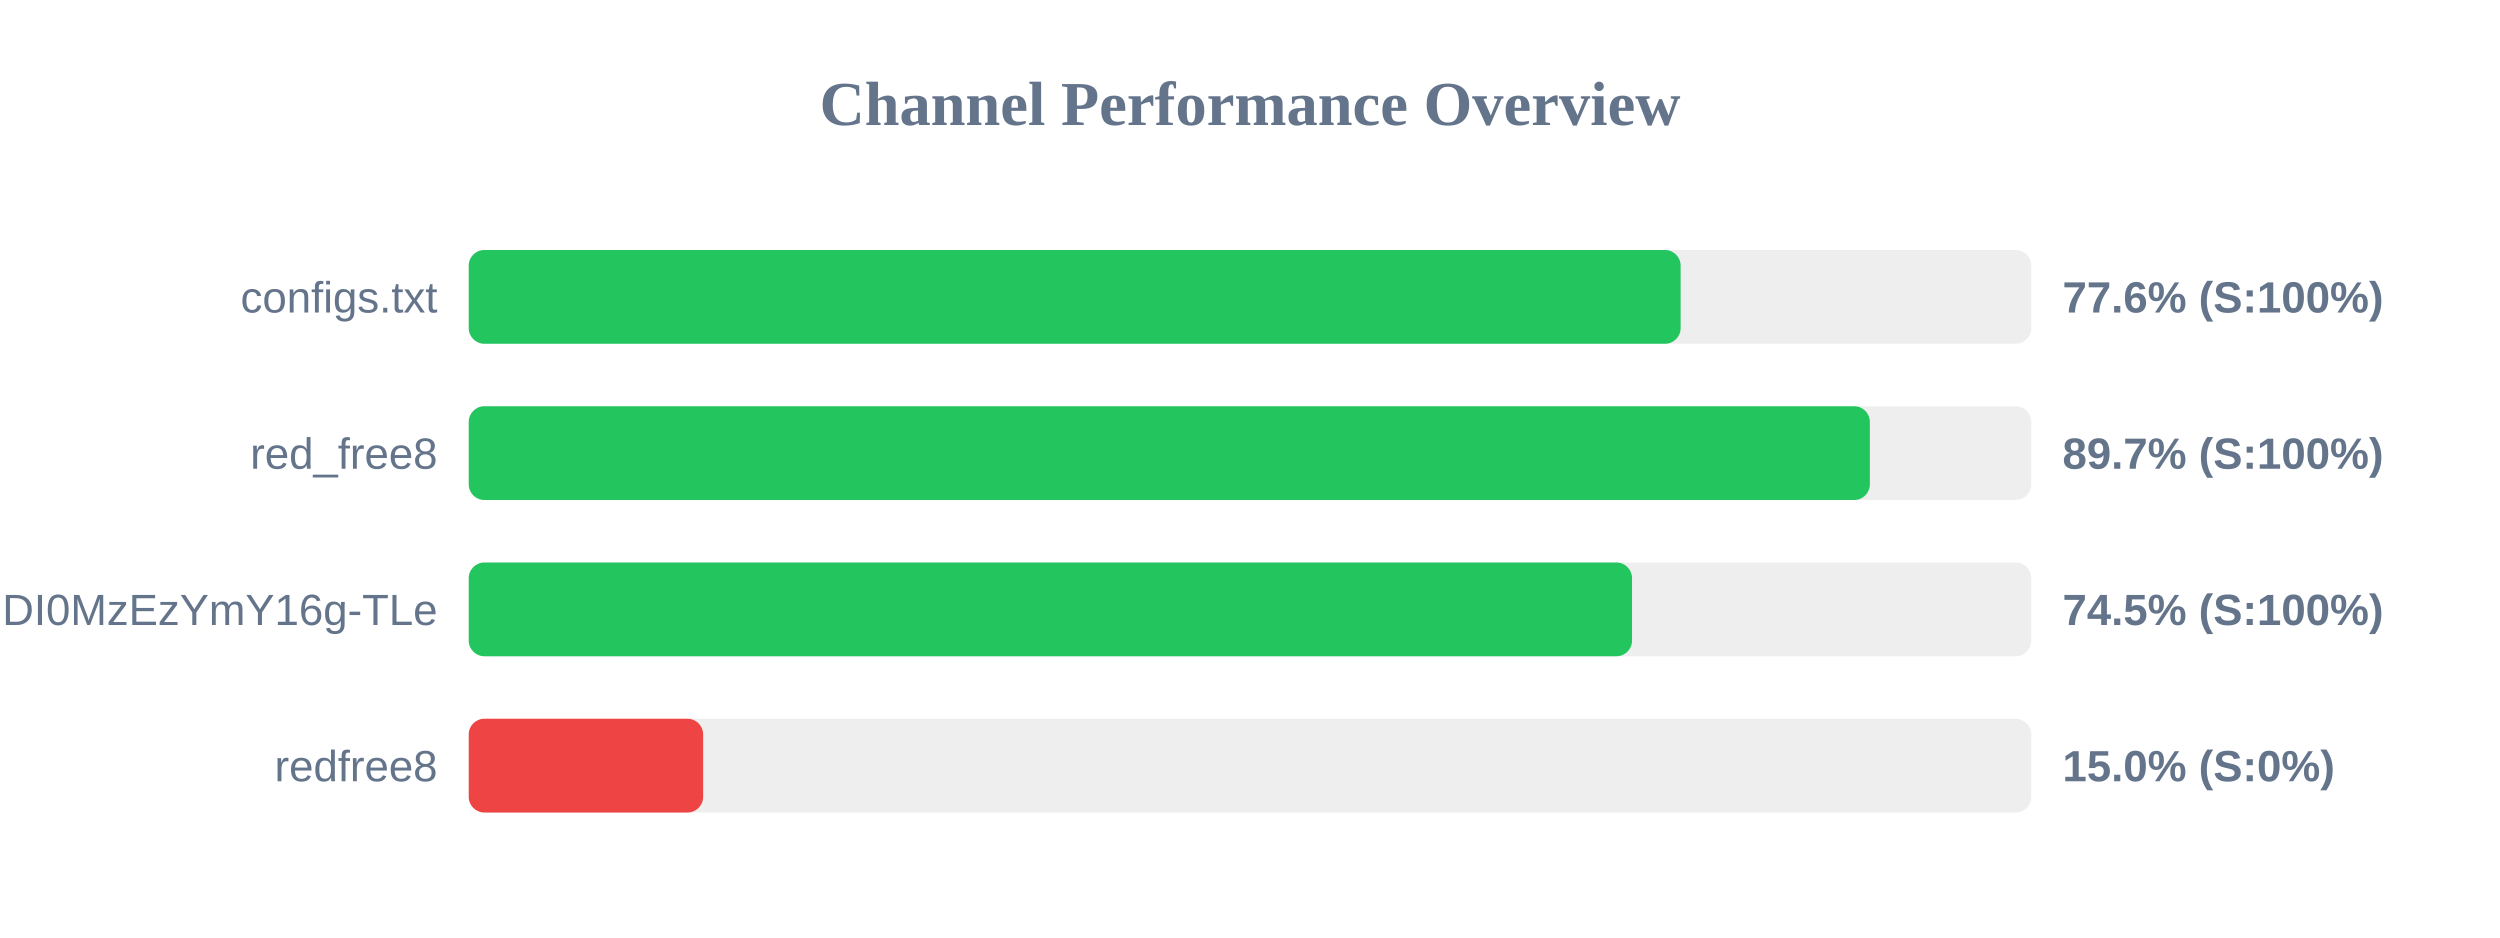
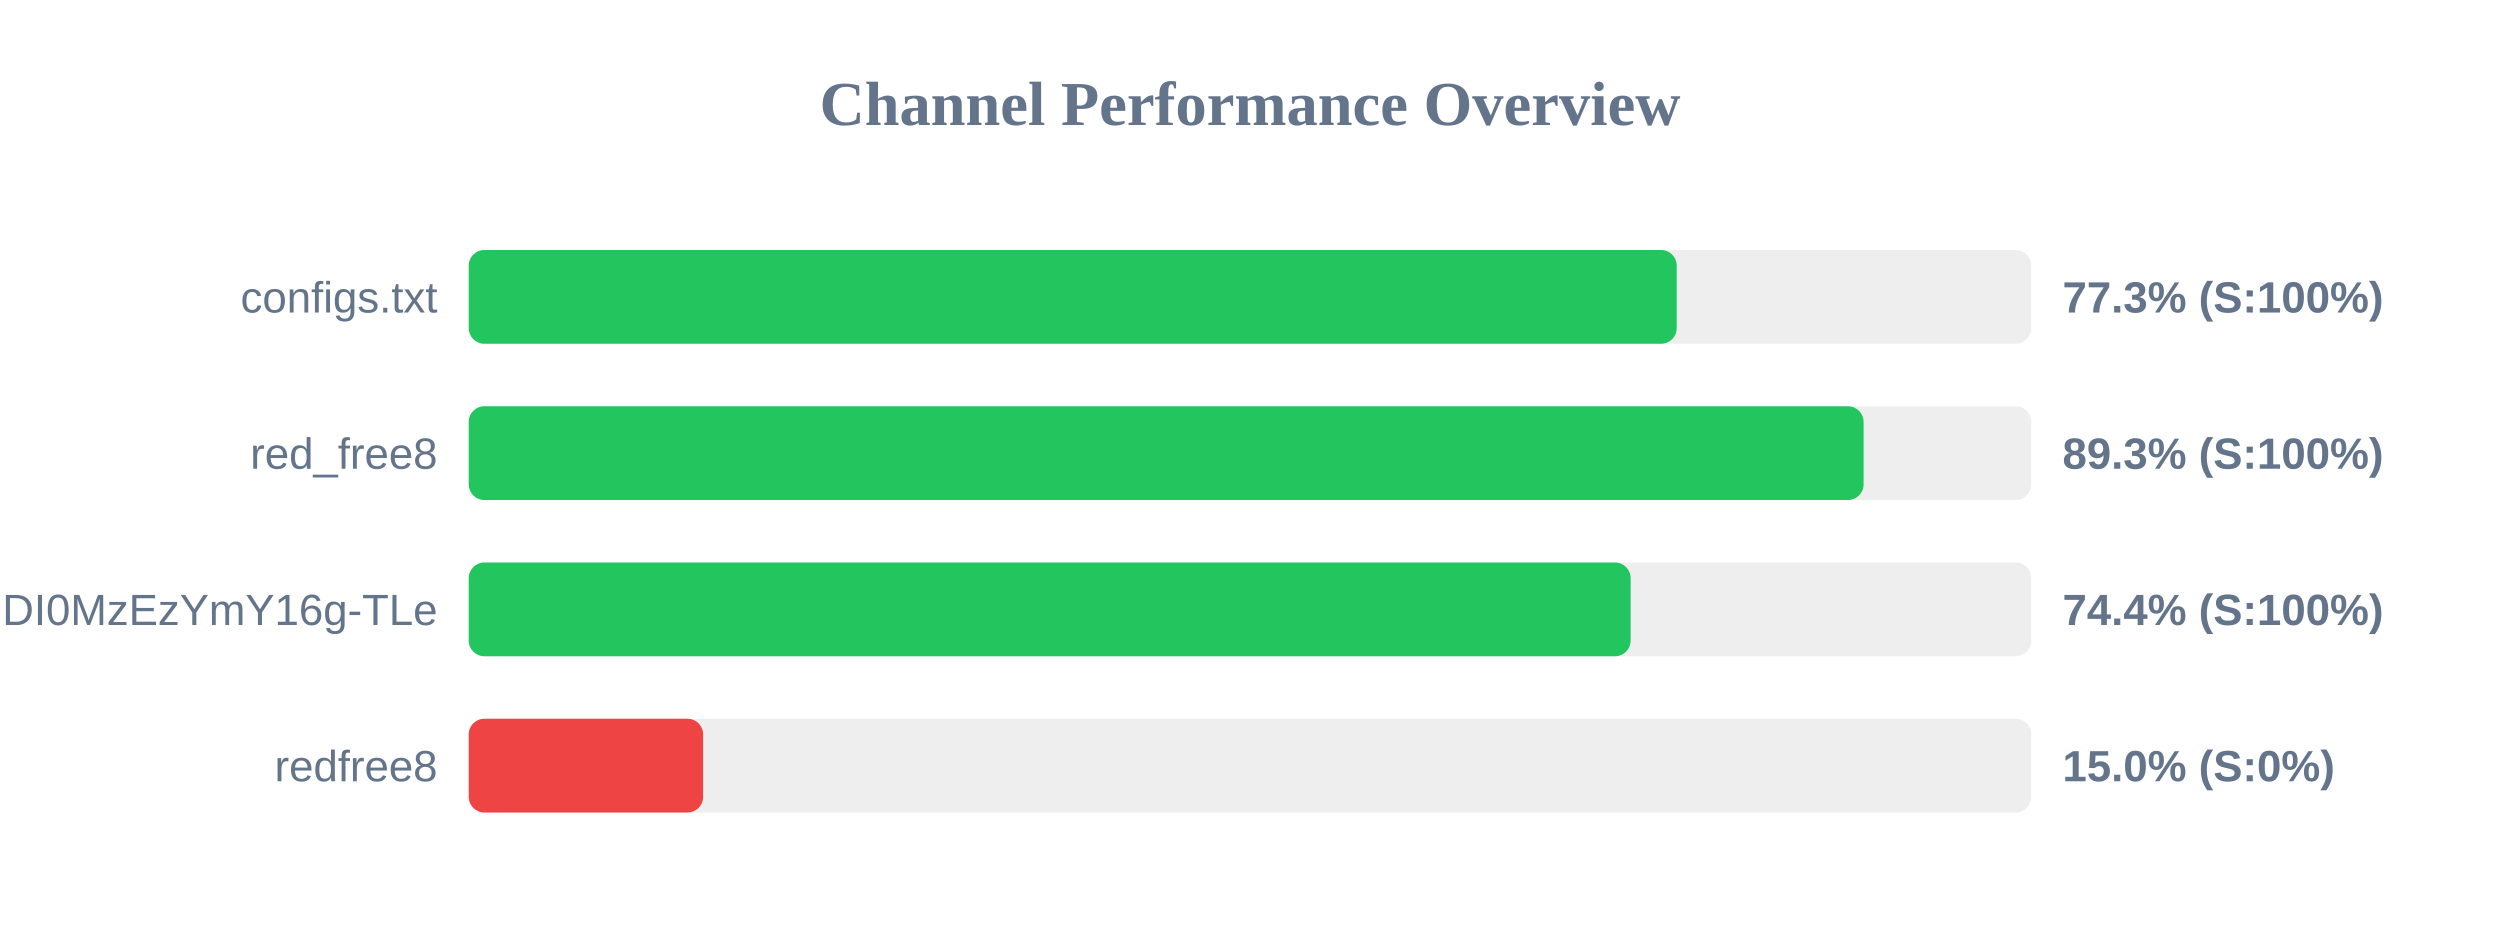
<svg xmlns="http://www.w3.org/2000/svg" width="800" height="300" version="1.1">
  <style>
        .row { font: 14px Arial; fill: #64748b; }
        .score { font: bold 14px Arial; fill: #64748b; }
    </style>
  <text x="400" y="40" text-anchor="middle" font-size="20px" font-weight="bold" fill="#64748b">Channel Performance Overview</text>
  <rect x="150" y="80" width="500" height="30" fill="#eee" rx="5" />
-   <rect x="150" y="80" width="387.8" height="30" fill="#22c55e" rx="5" />
+   <rect x="150" y="80" width="386.55" height="30" fill="#22c55e" rx="5" />
  <text x="140" y="100" text-anchor="end" class="row">configs.txt</text>
-   <text x="660" y="100" text-anchor="start" class="score">77.6% (S:100%)</text>
+   <text x="660" y="100" text-anchor="start" class="score">77.3% (S:100%)</text>
  <rect x="150" y="130" width="500" height="30" fill="#eee" rx="5" />
-   <rect x="150" y="130" width="448.35" height="30" fill="#22c55e" rx="5" />
+   <rect x="150" y="130" width="446.35" height="30" fill="#22c55e" rx="5" />
  <text x="140" y="150" text-anchor="end" class="row">red_free8</text>
-   <text x="660" y="150" text-anchor="start" class="score">89.7% (S:100%)</text>
+   <text x="660" y="150" text-anchor="start" class="score">89.3% (S:100%)</text>
  <rect x="150" y="180" width="500" height="30" fill="#eee" rx="5" />
-   <rect x="150" y="180" width="372.25" height="30" fill="#22c55e" rx="5" />
+   <rect x="150" y="180" width="371.8" height="30" fill="#22c55e" rx="5" />
  <text x="140" y="200" text-anchor="end" class="row">NjEzODY1NDgyOCwxNzQ1NDI0MzEzYmY16g-TLe</text>
-   <text x="660" y="200" text-anchor="start" class="score">74.5% (S:100%)</text>
+   <text x="660" y="200" text-anchor="start" class="score">74.4% (S:100%)</text>
  <rect x="150" y="230" width="500" height="30" fill="#eee" rx="5" />
  <rect x="150" y="230" width="75.0" height="30" fill="#ef4444" rx="5" />
  <text x="140" y="250" text-anchor="end" class="row">redfree8</text>
  <text x="660" y="250" text-anchor="start" class="score">15.0% (S:0%)</text>
</svg>
